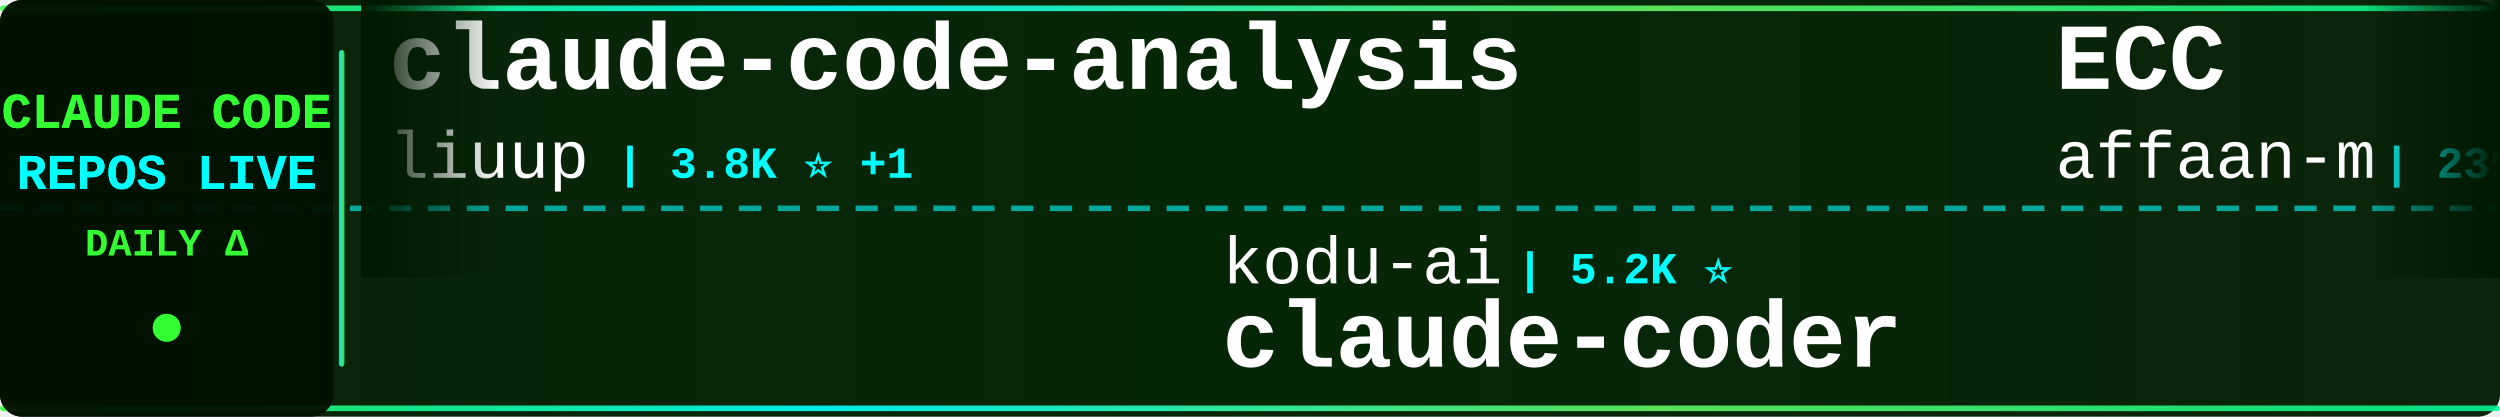
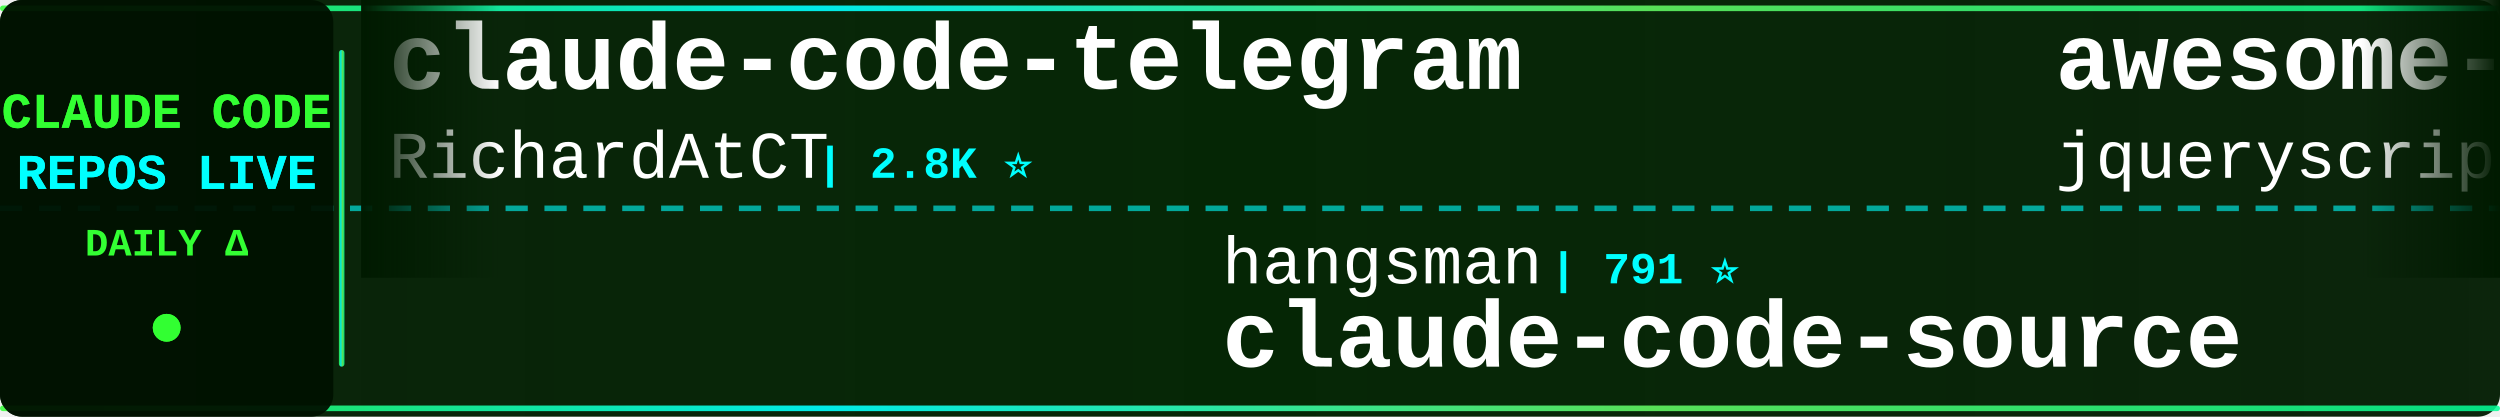
<svg xmlns="http://www.w3.org/2000/svg" width="900" height="150">
  <defs>
    <linearGradient id="tickerBg" x1="0%" y1="0%" x2="100%" y2="0%">
      <stop offset="0%" style="stop-color:#001a00;stop-opacity:0.95" />
      <stop offset="50%" style="stop-color:#002200;stop-opacity:0.98" />
      <stop offset="100%" style="stop-color:#001a00;stop-opacity:0.95" />
    </linearGradient>
    <linearGradient id="borderGrad" x1="0%" y1="0%" x2="100%" y2="0%">
      <stop offset="0%" style="stop-color:#33ff33;stop-opacity:0.85">
        <animate attributeName="stop-opacity" values="0.85;1;0.85" dur="2s" repeatCount="indefinite" />
      </stop>
      <stop offset="33%" style="stop-color:#00ffff;stop-opacity:0.9">
        <animate attributeName="stop-opacity" values="0.9;1;0.9" dur="2.2s" repeatCount="indefinite" />
      </stop>
      <stop offset="66%" style="stop-color:#66ff66;stop-opacity:0.85">
        <animate attributeName="stop-opacity" values="0.85;1;0.85" dur="1.8s" repeatCount="indefinite" />
      </stop>
      <stop offset="100%" style="stop-color:#00ff99;stop-opacity:0.85">
        <animate attributeName="stop-opacity" values="0.85;1;0.85" dur="2s" repeatCount="indefinite" />
      </stop>
    </linearGradient>
    <filter id="textGlow">
      <feGaussianBlur stdDeviation="0.1" result="coloredBlur" />
      <feMerge>
        <feMergeNode in="coloredBlur" />
        <feMergeNode in="SourceGraphic" />
      </feMerge>
    </filter>
    <filter id="metricGlow">
      <feGaussianBlur stdDeviation="0.2" result="coloredBlur" />
      <feMerge>
        <feMergeNode in="coloredBlur" />
        <feMergeNode in="SourceGraphic" />
      </feMerge>
    </filter>
    <linearGradient id="leftFade" x1="0%" y1="0%" x2="100%" y2="0%">
      <stop offset="0%" style="stop-color:#001a00;stop-opacity:1" />
      <stop offset="100%" style="stop-color:#001a00;stop-opacity:0" />
    </linearGradient>
    <linearGradient id="rightFade" x1="0%" y1="0%" x2="100%" y2="0%">
      <stop offset="0%" style="stop-color:#001a00;stop-opacity:0" />
      <stop offset="100%" style="stop-color:#001a00;stop-opacity:1" />
    </linearGradient>
  </defs>
  <rect width="900" height="150" fill="url(#tickerBg)" rx="8" />
  <rect x="0" y="2" width="900" height="2" fill="url(#borderGrad)" rx="1" />
  <rect x="0" y="146" width="900" height="2" fill="url(#borderGrad)" rx="1" />
  <line x1="0" y1="75" x2="900" y2="75" stroke="#00ffff" stroke-width="2" stroke-dasharray="8 6" opacity="0.6" />
  <rect x="0" y="0" width="120" height="150" fill="#001100" opacity="0.95" rx="8" />
  <text x="60" y="46" font-family="'Courier New', monospace" font-size="18" font-weight="bold" fill="#33ff33" text-anchor="middle" filter="url(#textGlow)">
    CLAUDE CODE
  </text>
  <text x="60" y="68" font-family="'Courier New', monospace" font-size="18" font-weight="bold" fill="#00ffff" text-anchor="middle" filter="url(#textGlow)">
    REPOS LIVE
  </text>
  <text x="60" y="92" font-family="'Courier New', monospace" font-size="14" font-weight="bold" fill="#33ff33" text-anchor="middle">
    DAILY Δ
  </text>
  <circle cx="60" cy="118" r="5" fill="#33ff33" filter="url(#metricGlow)">
    <animate attributeName="r" values="4;6;4" dur="1.5s" repeatCount="indefinite" />
    <animate attributeName="opacity" values="0.6;1;0.6" dur="1.5s" repeatCount="indefinite" />
  </circle>
  <rect x="122" y="18" width="2" height="114" fill="url(#borderGrad)" rx="1" />
  <clipPath id="tickerClip">
    <rect x="130" y="0" width="770" height="150" />
  </clipPath>
  <g clip-path="url(#tickerClip)">
    <g id="tickerItems">
      <animateTransform attributeName="transform" attributeType="XML" type="translate" from="0 0" to="-3000 0" dur="54s" repeatCount="indefinite" />
      <g transform="translate(0, 0)">
-         <text x="140" y="32" font-family="'Courier New', monospace" font-size="34" font-weight="bold" fill="#ffffff">claude-code-analysis</text>
-         <text x="140" y="64" font-family="'Courier New', monospace" font-size="24" font-weight="normal" fill="#ffffff" opacity="1.0">liuup</text>
-         <text x="222" y="64" font-family="'Courier New', monospace" font-size="16" font-weight="bold" fill="#00ffff"> | 3.8K ⭐ +1</text>
+         <text x="140" y="32" font-family="'Courier New', monospace" font-size="34" font-weight="bold" fill="#ffffff">claude-code-telegram</text>
+         <text x="140" y="64" font-family="'Courier New', monospace" font-size="24" font-weight="normal" fill="#ffffff" opacity="1.0">RichardAtCT</text>
+         <text x="294" y="64" font-family="'Courier New', monospace" font-size="16" font-weight="bold" fill="#00ffff"> | 2.8K ⭐</text>
      </g>
      <g transform="translate(300, 0)">
-         <text x="140" y="102" font-family="'Courier New', monospace" font-size="24" font-weight="normal" fill="#ffffff" opacity="1.0">kodu-ai</text>
-         <text x="246" y="102" font-family="'Courier New', monospace" font-size="16" font-weight="bold" fill="#00ffff"> | 5.2K ⭐</text>
-         <text x="140" y="132" font-family="'Courier New', monospace" font-size="34" font-weight="bold" fill="#ffffff">claude-coder</text>
+         <text x="140" y="102" font-family="'Courier New', monospace" font-size="24" font-weight="normal" fill="#ffffff" opacity="1.0">hangsman</text>
+         <text x="258" y="102" font-family="'Courier New', monospace" font-size="16" font-weight="bold" fill="#00ffff"> | 791 ⭐</text>
+         <text x="140" y="132" font-family="'Courier New', monospace" font-size="34" font-weight="bold" fill="#ffffff">claude-code-source</text>
      </g>
      <g transform="translate(600, 0)">
-         <text x="140" y="32" font-family="'Courier New', monospace" font-size="34" font-weight="bold" fill="#ffffff">ECC</text>
-         <text x="140" y="64" font-family="'Courier New', monospace" font-size="24" font-weight="normal" fill="#ffffff" opacity="1.0">affaan-m</text>
-         <text x="258" y="64" font-family="'Courier New', monospace" font-size="16" font-weight="bold" fill="#00ffff"> | 239.0K ⭐ +30</text>
+         <text x="140" y="32" font-family="'Courier New', monospace" font-size="34" font-weight="bold" fill="#ffffff">awesome-claude-code</text>
+         <text x="140" y="64" font-family="'Courier New', monospace" font-size="24" font-weight="normal" fill="#ffffff" opacity="1.0">jqueryscript</text>
+         <text x="306" y="64" font-family="'Courier New', monospace" font-size="16" font-weight="bold" fill="#00ffff"> | 493 ⭐</text>
      </g>
      <g transform="translate(900, 0)">
-         <text x="140" y="102" font-family="'Courier New', monospace" font-size="24" font-weight="normal" fill="#ffffff" opacity="1.0">chauncygu</text>
-         <text x="270" y="102" font-family="'Courier New', monospace" font-size="16" font-weight="bold" fill="#00ffff"> | 2.8K ⭐</text>
-         <text x="140" y="132" font-family="'Courier New', monospace" font-size="34" font-weight="bold" fill="#ffffff">collection-claude-code-s...</text>
+         <text x="140" y="102" font-family="'Courier New', monospace" font-size="24" font-weight="normal" fill="#ffffff" opacity="1.0">SeemSeam</text>
+         <text x="258" y="102" font-family="'Courier New', monospace" font-size="16" font-weight="bold" fill="#00ffff"> | 3.4K ⭐ +1</text>
+         <text x="140" y="132" font-family="'Courier New', monospace" font-size="34" font-weight="bold" fill="#ffffff">claude_codex_bridge</text>
      </g>
      <g transform="translate(1200, 0)">
-         <text x="140" y="32" font-family="'Courier New', monospace" font-size="34" font-weight="bold" fill="#ffffff">Claude-code</text>
-         <text x="140" y="64" font-family="'Courier New', monospace" font-size="24" font-weight="normal" fill="#ffffff" opacity="1.0">zstmfhy</text>
-         <text x="246" y="64" font-family="'Courier New', monospace" font-size="16" font-weight="bold" fill="#00ffff"> | 190 ⭐</text>
+         <text x="140" y="32" font-family="'Courier New', monospace" font-size="34" font-weight="bold" fill="#ffffff">pi-vs-claude-code</text>
+         <text x="140" y="64" font-family="'Courier New', monospace" font-size="24" font-weight="normal" fill="#ffffff" opacity="1.0">disler</text>
+         <text x="234" y="64" font-family="'Courier New', monospace" font-size="16" font-weight="bold" fill="#00ffff"> | 1.6K ⭐</text>
      </g>
      <g transform="translate(1500, 0)">
-         <text x="140" y="102" font-family="'Courier New', monospace" font-size="24" font-weight="normal" fill="#ffffff" opacity="1.0">Windy3f3f3f3f</text>
-         <text x="318" y="102" font-family="'Courier New', monospace" font-size="16" font-weight="bold" fill="#00ffff"> | 3.4K ⭐ +2</text>
-         <text x="140" y="132" font-family="'Courier New', monospace" font-size="34" font-weight="bold" fill="#ffffff">how-claude-code-works</text>
+         <text x="140" y="102" font-family="'Courier New', monospace" font-size="24" font-weight="normal" fill="#ffffff" opacity="1.0">Yeachan-Heo</text>
+         <text x="294" y="102" font-family="'Courier New', monospace" font-size="16" font-weight="bold" fill="#00ffff"> | 38.5K ⭐ -1</text>
+         <text x="140" y="132" font-family="'Courier New', monospace" font-size="34" font-weight="bold" fill="#ffffff">oh-my-claudecode</text>
      </g>
      <g transform="translate(1800, 0)">
-         <text x="140" y="32" font-family="'Courier New', monospace" font-size="34" font-weight="bold" fill="#ffffff">claude-code-templates</text>
-         <text x="140" y="64" font-family="'Courier New', monospace" font-size="24" font-weight="normal" fill="#ffffff" opacity="1.0">davila7</text>
-         <text x="246" y="64" font-family="'Courier New', monospace" font-size="16" font-weight="bold" fill="#00ffff"> | 30.2K ⭐ +3</text>
+         <text x="140" y="32" font-family="'Courier New', monospace" font-size="34" font-weight="bold" fill="#ffffff">claude-code-transcripts</text>
+         <text x="140" y="64" font-family="'Courier New', monospace" font-size="24" font-weight="normal" fill="#ffffff" opacity="1.0">simonw</text>
+         <text x="234" y="64" font-family="'Courier New', monospace" font-size="16" font-weight="bold" fill="#00ffff"> | 1.7K ⭐</text>
      </g>
      <g transform="translate(2100, 0)">
-         <text x="140" y="102" font-family="'Courier New', monospace" font-size="24" font-weight="normal" fill="#ffffff" opacity="1.0">Maciek-roboblog</text>
-         <text x="342" y="102" font-family="'Courier New', monospace" font-size="16" font-weight="bold" fill="#00ffff"> | 8.6K ⭐</text>
-         <text x="140" y="132" font-family="'Courier New', monospace" font-size="34" font-weight="bold" fill="#ffffff">Claude-Code-Usage-Monito...</text>
+         <text x="140" y="102" font-family="'Courier New', monospace" font-size="24" font-weight="normal" fill="#ffffff" opacity="1.0">FlorianBruniaux</text>
+         <text x="342" y="102" font-family="'Courier New', monospace" font-size="16" font-weight="bold" fill="#00ffff"> | 5.7K ⭐</text>
+         <text x="140" y="132" font-family="'Courier New', monospace" font-size="34" font-weight="bold" fill="#ffffff">claude-code-ultimate-gui...</text>
      </g>
      <g transform="translate(2400, 0)">
-         <text x="140" y="32" font-family="'Courier New', monospace" font-size="34" font-weight="bold" fill="#ffffff">awesome-claude-code-tool...</text>
-         <text x="140" y="64" font-family="'Courier New', monospace" font-size="24" font-weight="normal" fill="#ffffff" opacity="1.0">rohitg00</text>
-         <text x="258" y="64" font-family="'Courier New', monospace" font-size="16" font-weight="bold" fill="#00ffff"> | 2.5K ⭐</text>
+         <text x="140" y="32" font-family="'Courier New', monospace" font-size="34" font-weight="bold" fill="#ffffff">Claude-Code</text>
+         <text x="140" y="64" font-family="'Courier New', monospace" font-size="24" font-weight="normal" fill="#ffffff" opacity="1.0">KPR111</text>
+         <text x="234" y="64" font-family="'Courier New', monospace" font-size="16" font-weight="bold" fill="#00ffff"> | 18 ⭐</text>
      </g>
      <g transform="translate(2700, 0)">
-         <text x="140" y="102" font-family="'Courier New', monospace" font-size="24" font-weight="normal" fill="#ffffff" opacity="1.0">centminmod</text>
-         <text x="282" y="102" font-family="'Courier New', monospace" font-size="16" font-weight="bold" fill="#00ffff"> | 2.6K ⭐ +1</text>
-         <text x="140" y="132" font-family="'Courier New', monospace" font-size="34" font-weight="bold" fill="#ffffff">my-claude-code-setup</text>
+         <text x="140" y="102" font-family="'Courier New', monospace" font-size="24" font-weight="normal" fill="#ffffff" opacity="1.0">huangserva</text>
+         <text x="282" y="102" font-family="'Courier New', monospace" font-size="16" font-weight="bold" fill="#00ffff"> | 622 ⭐</text>
+         <text x="140" y="132" font-family="'Courier New', monospace" font-size="34" font-weight="bold" fill="#ffffff">claude-code-cli</text>
      </g>
      <g transform="translate(3000, 0)">
-         <text x="140" y="32" font-family="'Courier New', monospace" font-size="34" font-weight="bold" fill="#ffffff">claude-code-analysis</text>
-         <text x="140" y="64" font-family="'Courier New', monospace" font-size="24" font-weight="normal" fill="#ffffff" opacity="1.0">liuup</text>
-         <text x="222" y="64" font-family="'Courier New', monospace" font-size="16" font-weight="bold" fill="#00ffff"> | 3.8K ⭐ +1</text>
+         <text x="140" y="32" font-family="'Courier New', monospace" font-size="34" font-weight="bold" fill="#ffffff">claude-code-telegram</text>
+         <text x="140" y="64" font-family="'Courier New', monospace" font-size="24" font-weight="normal" fill="#ffffff" opacity="1.0">RichardAtCT</text>
+         <text x="294" y="64" font-family="'Courier New', monospace" font-size="16" font-weight="bold" fill="#00ffff"> | 2.8K ⭐</text>
      </g>
      <g transform="translate(3300, 0)">
-         <text x="140" y="102" font-family="'Courier New', monospace" font-size="24" font-weight="normal" fill="#ffffff" opacity="1.0">kodu-ai</text>
-         <text x="246" y="102" font-family="'Courier New', monospace" font-size="16" font-weight="bold" fill="#00ffff"> | 5.2K ⭐</text>
-         <text x="140" y="132" font-family="'Courier New', monospace" font-size="34" font-weight="bold" fill="#ffffff">claude-coder</text>
+         <text x="140" y="102" font-family="'Courier New', monospace" font-size="24" font-weight="normal" fill="#ffffff" opacity="1.0">hangsman</text>
+         <text x="258" y="102" font-family="'Courier New', monospace" font-size="16" font-weight="bold" fill="#00ffff"> | 791 ⭐</text>
+         <text x="140" y="132" font-family="'Courier New', monospace" font-size="34" font-weight="bold" fill="#ffffff">claude-code-source</text>
      </g>
      <g transform="translate(3600, 0)">
-         <text x="140" y="32" font-family="'Courier New', monospace" font-size="34" font-weight="bold" fill="#ffffff">ECC</text>
-         <text x="140" y="64" font-family="'Courier New', monospace" font-size="24" font-weight="normal" fill="#ffffff" opacity="1.0">affaan-m</text>
-         <text x="258" y="64" font-family="'Courier New', monospace" font-size="16" font-weight="bold" fill="#00ffff"> | 239.0K ⭐ +30</text>
+         <text x="140" y="32" font-family="'Courier New', monospace" font-size="34" font-weight="bold" fill="#ffffff">awesome-claude-code</text>
+         <text x="140" y="64" font-family="'Courier New', monospace" font-size="24" font-weight="normal" fill="#ffffff" opacity="1.0">jqueryscript</text>
+         <text x="306" y="64" font-family="'Courier New', monospace" font-size="16" font-weight="bold" fill="#00ffff"> | 493 ⭐</text>
      </g>
      <g transform="translate(3900, 0)">
-         <text x="140" y="102" font-family="'Courier New', monospace" font-size="24" font-weight="normal" fill="#ffffff" opacity="1.0">chauncygu</text>
-         <text x="270" y="102" font-family="'Courier New', monospace" font-size="16" font-weight="bold" fill="#00ffff"> | 2.8K ⭐</text>
-         <text x="140" y="132" font-family="'Courier New', monospace" font-size="34" font-weight="bold" fill="#ffffff">collection-claude-code-s...</text>
+         <text x="140" y="102" font-family="'Courier New', monospace" font-size="24" font-weight="normal" fill="#ffffff" opacity="1.0">SeemSeam</text>
+         <text x="258" y="102" font-family="'Courier New', monospace" font-size="16" font-weight="bold" fill="#00ffff"> | 3.4K ⭐ +1</text>
+         <text x="140" y="132" font-family="'Courier New', monospace" font-size="34" font-weight="bold" fill="#ffffff">claude_codex_bridge</text>
      </g>
    </g>
  </g>
  <rect x="130" y="0" width="50" height="100" fill="url(#leftFade)" />
  <rect x="850" y="0" width="50" height="100" fill="url(#rightFade)" />
</svg>
